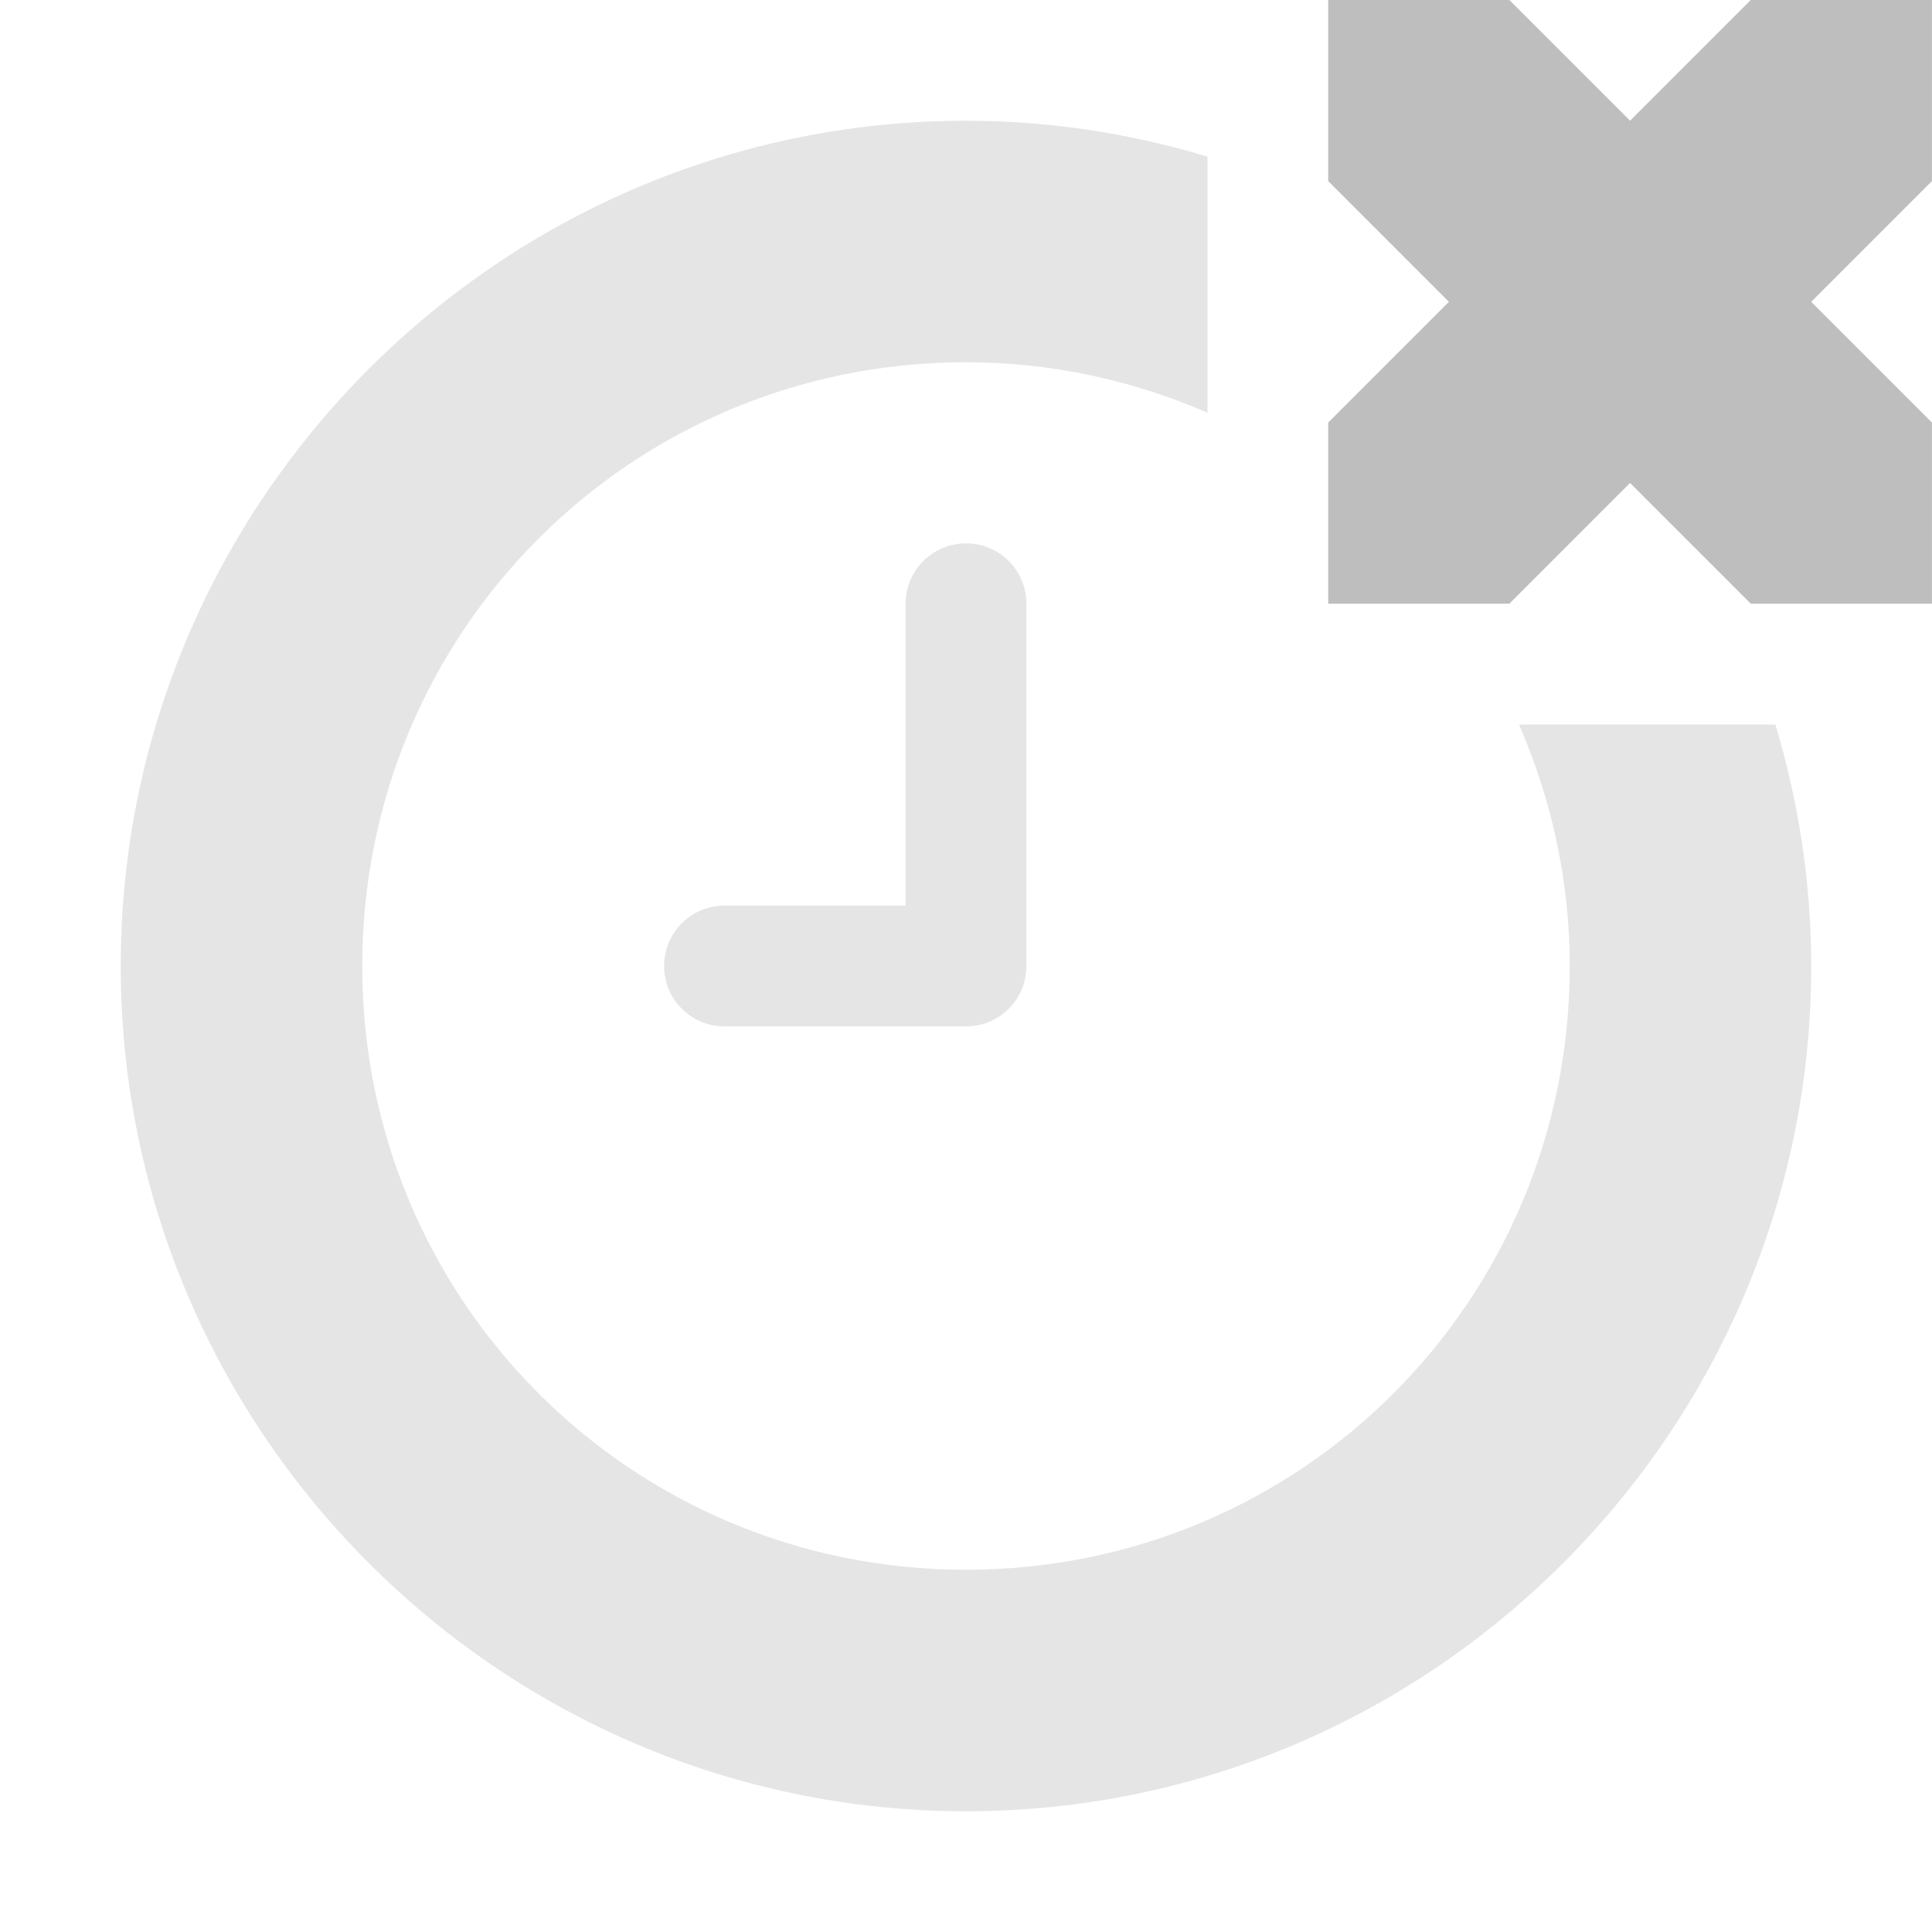
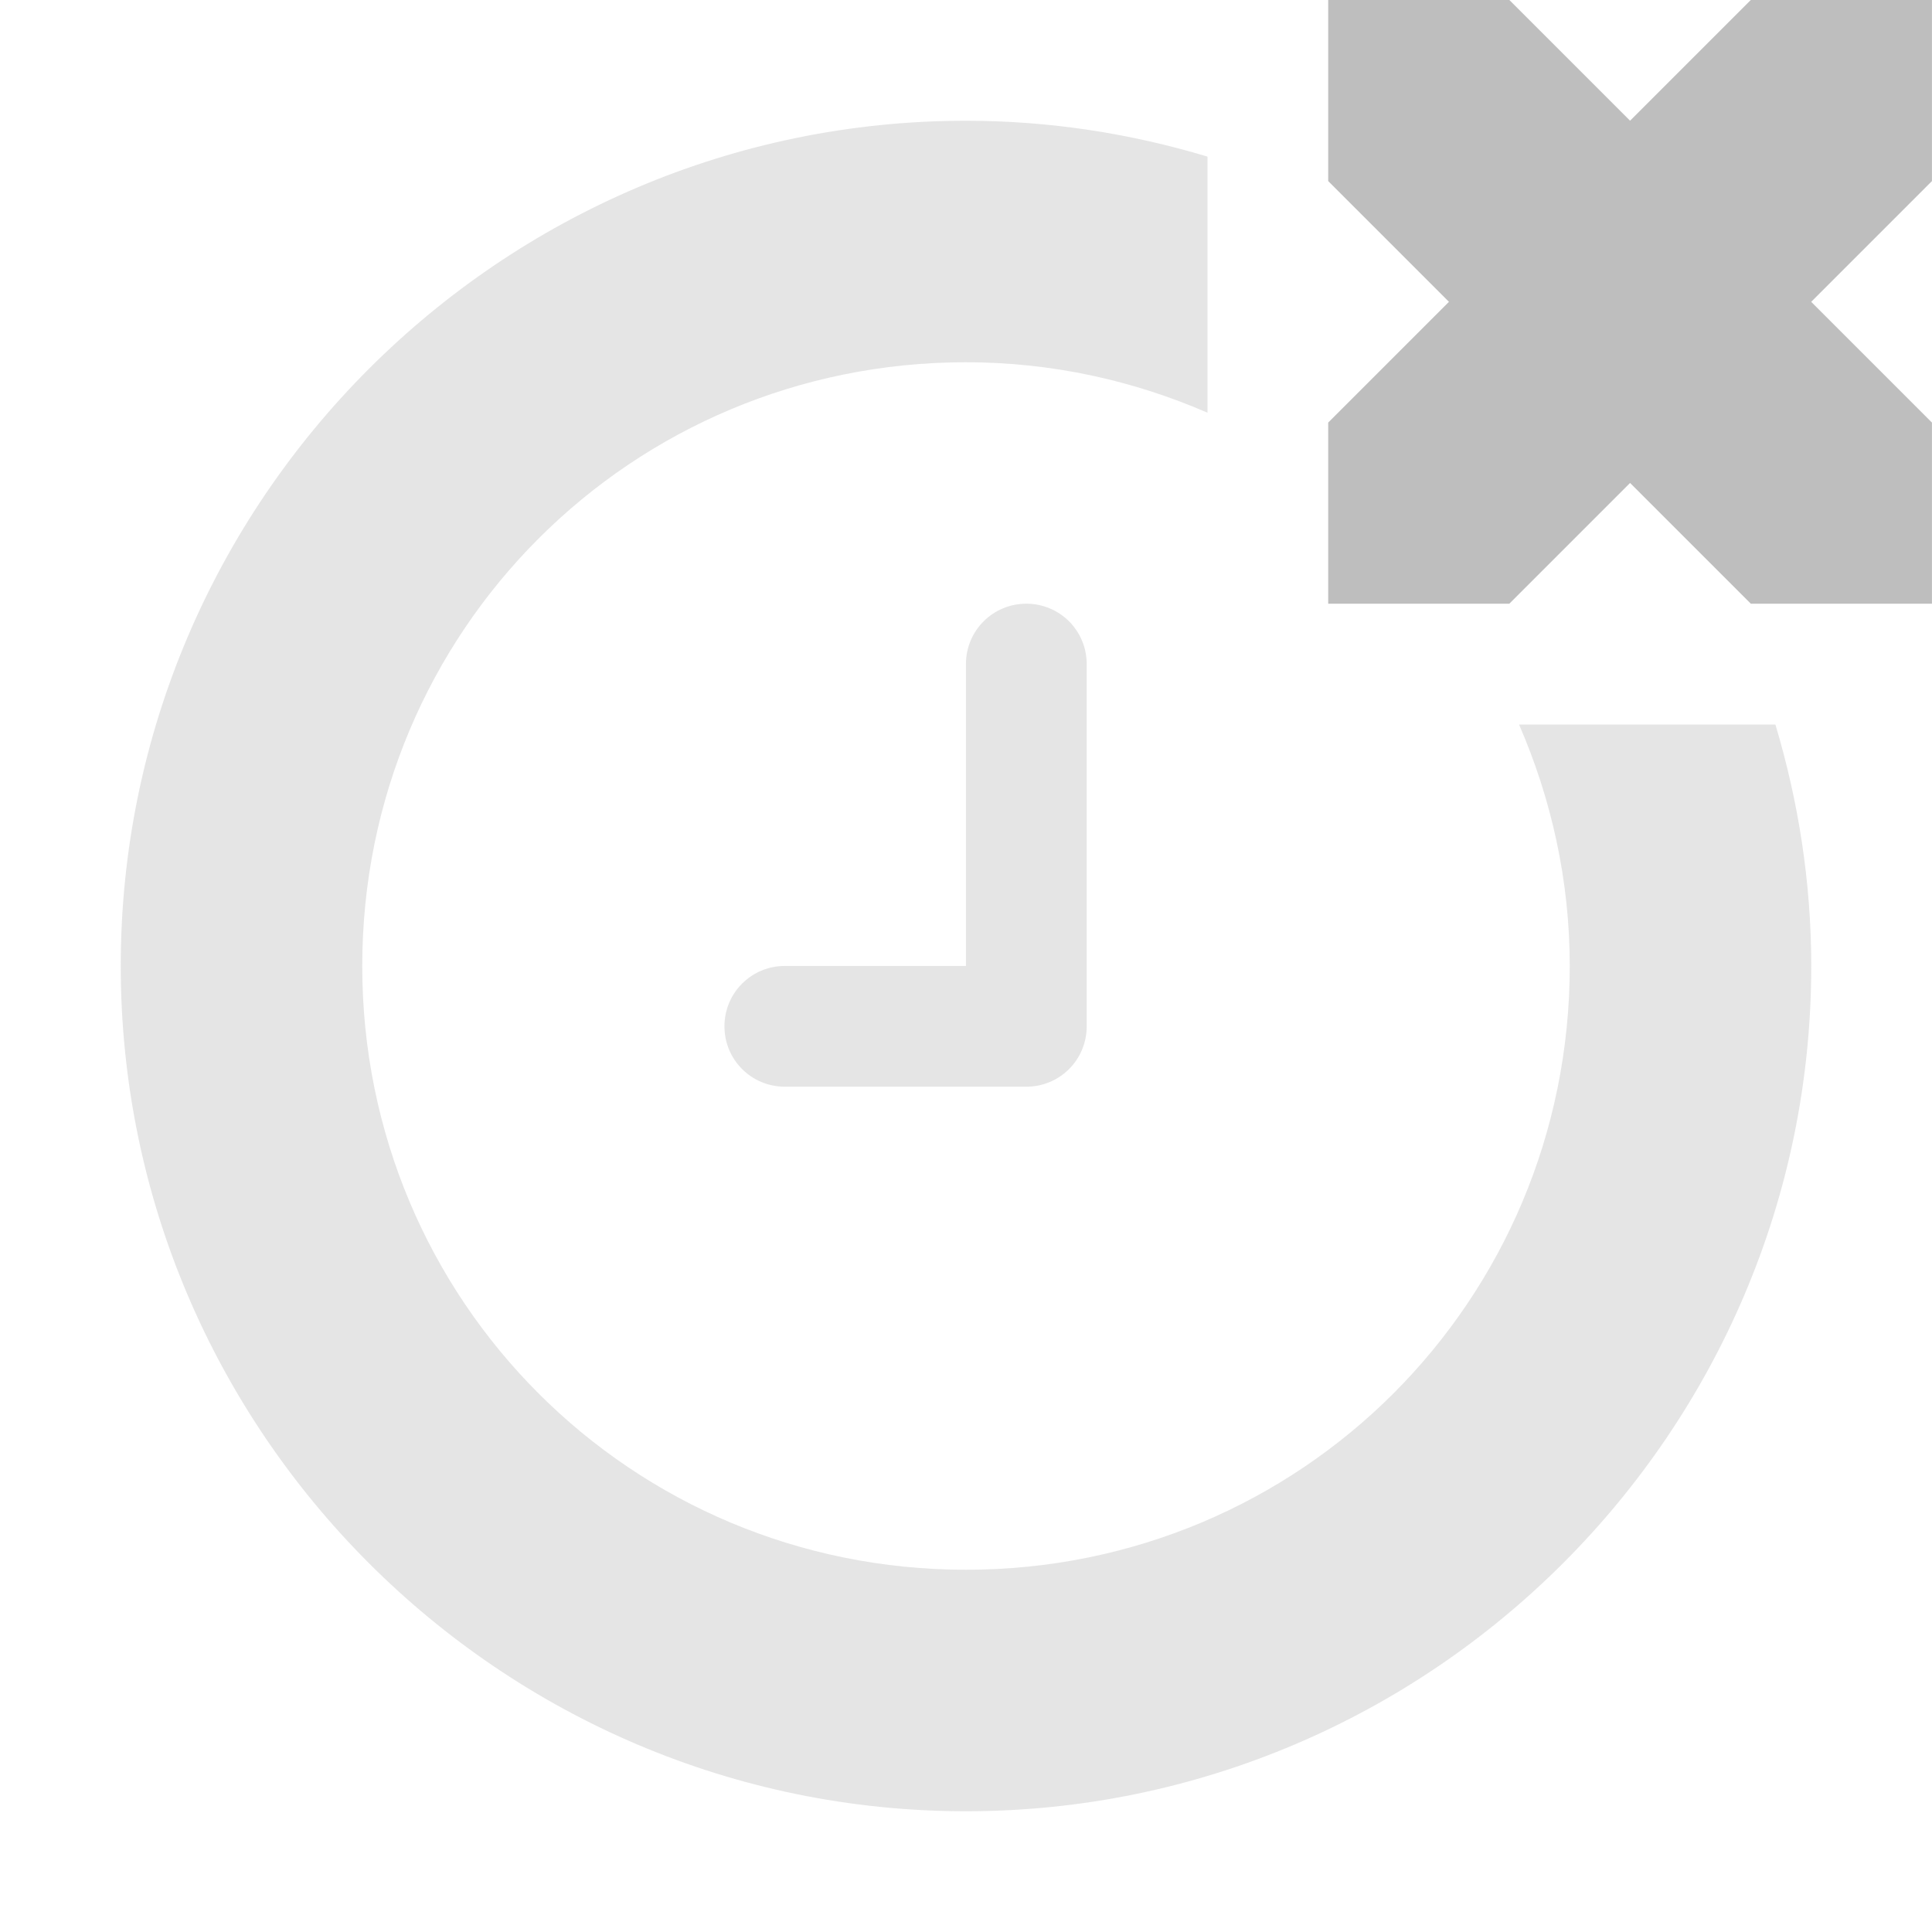
<svg xmlns="http://www.w3.org/2000/svg" height="16" id="svg7384" version="1.1" width="16">
  <defs id="defs7386" />
  <g id="layer9" style="display:inline" transform="translate(-473.0004,401.9276)">
-     <path style="opacity:0.4;fill:#bebebe;fill-opacity:1;fill-rule:nonzero;stroke:none;stroke-width:4;stroke-linecap:square;stroke-linejoin:miter;stroke-miterlimit:4;stroke-dasharray:none;stroke-dashoffset:0;stroke-opacity:1" d="M 8 4.5 C 7.723 4.5 7.5 4.723 7.5 5 L 7.5 7.5 L 6 7.5 C 5.723 7.5 5.5 7.723 5.5 8 C 5.5 8.277 5.723 8.5 6 8.5 L 8 8.5 C 8.277 8.5 8.5 8.277 8.5 8 L 8.5 5 C 8.5 4.723 8.277 4.5 8 4.5 z " transform="translate(473.0004,-401.9276)" id="rect4149" />
+     <path style="opacity:0.4;fill:#bebebe;fill-opacity:1;fill-rule:nonzero;stroke:none;stroke-width:4;stroke-linecap:square;stroke-linejoin:miter;stroke-miterlimit:4;stroke-dasharray:none;stroke-dashoffset:0;stroke-opacity:1" d="m 481.5,-396.928 c -0.277,0 -0.5,0.223 -0.5,0.5 l 0,2.5 -1.5,0 c -0.277,0 -0.5,0.223 -0.5,0.5 0,0.277 0.223,0.5 0.5,0.5 l 2,0 c 0.277,0 0.5,-0.223 0.5,-0.5 l 0,-3 c 0,-0.277 -0.223,-0.5 -0.5,-0.5 z" id="rect4149" />
    <path style="color:#000000;font-style:normal;font-variant:normal;font-weight:normal;font-stretch:normal;font-size:medium;line-height:normal;font-family:sans-serif;text-indent:0;text-align:start;text-decoration:none;text-decoration-line:none;text-decoration-style:solid;text-decoration-color:#000000;letter-spacing:normal;word-spacing:normal;text-transform:none;direction:ltr;block-progression:tb;writing-mode:lr-tb;baseline-shift:baseline;text-anchor:start;white-space:normal;clip-rule:nonzero;display:inline;overflow:visible;visibility:visible;opacity:0.4;isolation:auto;mix-blend-mode:normal;color-interpolation:sRGB;color-interpolation-filters:linearRGB;solid-color:#000000;solid-opacity:1;fill:#bebebe;fill-opacity:1;fill-rule:nonzero;stroke:none;stroke-width:2;stroke-linecap:square;stroke-linejoin:miter;stroke-miterlimit:4;stroke-dasharray:none;stroke-dashoffset:0;stroke-opacity:1;color-rendering:auto;image-rendering:auto;shape-rendering:auto;text-rendering:auto;enable-background:accumulate" d="M 8,1 C 4.146,1 1,4.146 1,8 c 0,3.854 3.146,7 7,7 3.854,0 7,-3.146 7,-7 C 15,7.305 14.893,6.634 14.703,6 L 12.58,6 C 12.846,6.612 13,7.287 13,8 13,10.773 10.773,13 8,13 5.227,13 3,10.773 3,8 3,5.227 5.227,3 8,3 8.713,3 9.388,3.152 10,3.418 L 10,1.297 C 9.365,1.106 8.695,1 8,1 Z" transform="translate(473.0004,-401.9276)" id="path4152" />
    <path d="m 484,-401.928 1.5,0 1,1 1,-1 1.5,0 0,1.5 -1,1 1,1 0,1.5 -1.5,0 -1,-1 -1,1 -1.5,0 0,-1.5 1,-1 -1,-1 z" id="path3761-2-3-5-4-8-9-8-0-1-7-8" style="color:#bebebe;display:inline;overflow:visible;visibility:visible;fill:#bebebe;fill-opacity:1;stroke:none;stroke-width:2;marker:none" />
  </g>
  <g id="layer10" style="display:inline" transform="translate(-473.0004,401.9276)" />
  <g id="layer11" transform="translate(-473.0004,401.9276)" />
  <g id="layer13" style="display:inline" transform="translate(-473.0004,401.9276)" />
  <g id="layer14" transform="translate(-473.0004,401.9276)" />
  <g id="layer15" style="display:inline" transform="translate(-473.0004,401.9276)" />
  <g id="g71291" style="display:inline" transform="translate(-473.0004,401.9276)" />
  <g id="g4953" style="display:inline" transform="translate(-473.0004,401.9276)" />
  <g id="layer12" style="display:inline" transform="translate(-473.0004,401.9276)" />
</svg>
